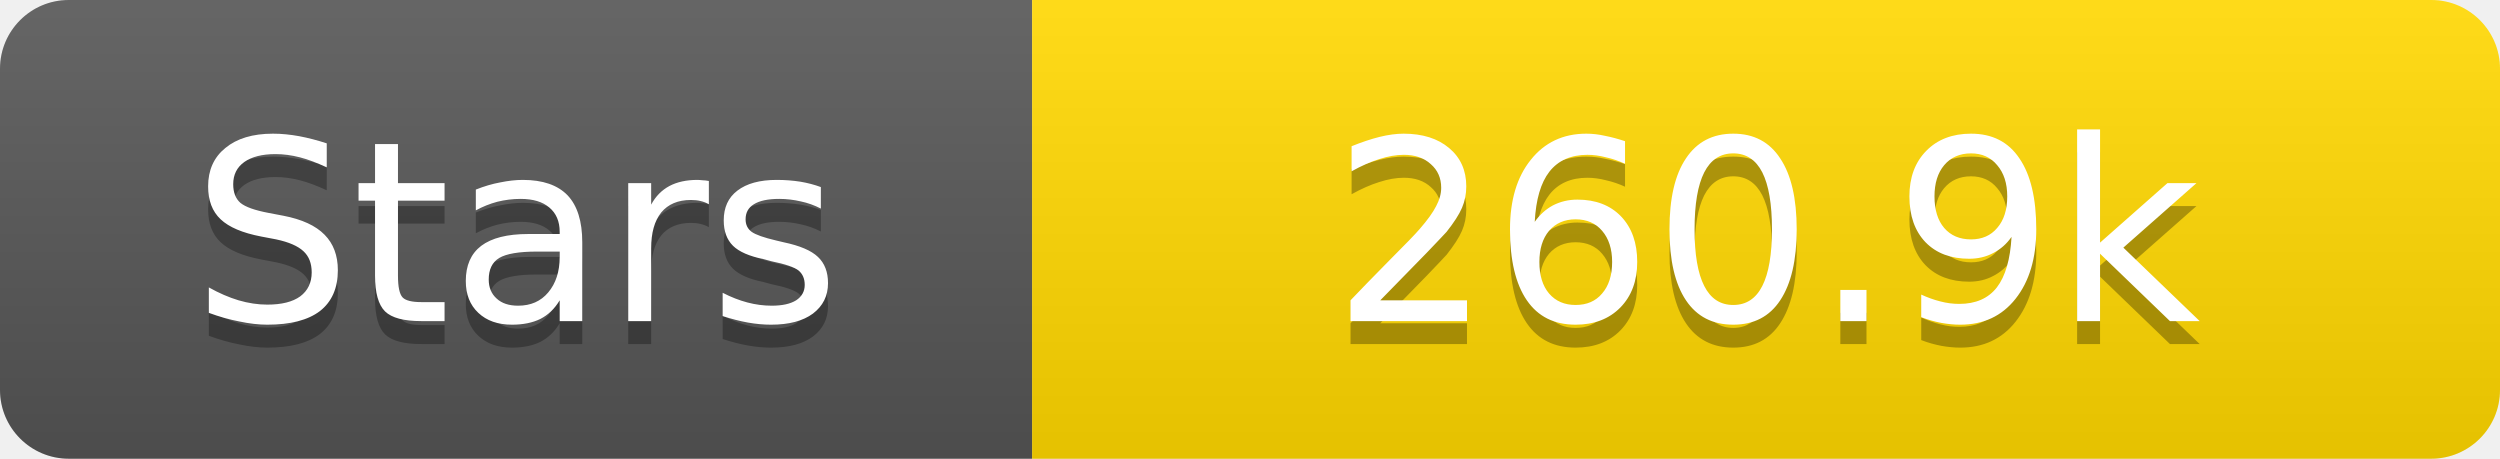
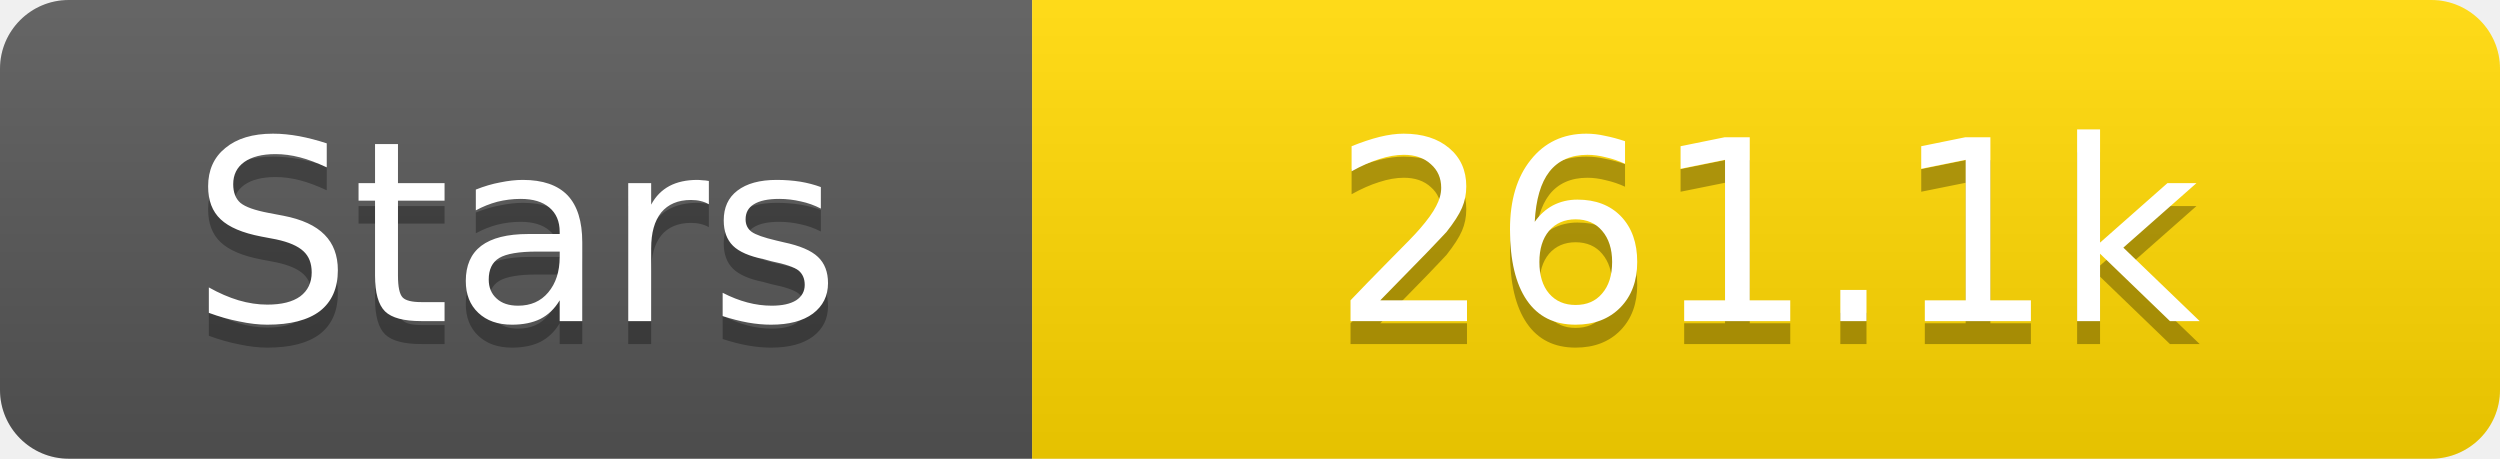
<svg xmlns="http://www.w3.org/2000/svg" width="109" height="20">
  <linearGradient id="s" x2="0" y2="100%">
    <stop offset="0" stop-color="#fff" stop-opacity=".1" />
    <stop offset="1" stop-opacity=".1" />
  </linearGradient>
  <clipPath id="r">
    <rect width="109" height="20" rx="3" fill="#fff" />
  </clipPath>
  <g clip-path="url(#r)">
    <rect width="45" height="20" fill="#555" />
    <rect x="45" width="64" height="20" fill="#ffd700" />
    <rect width="109" height="20" fill="url(#s)" />
  </g>
  <g fill="#fff" text-anchor="middle" font-family="Verdana,Geneva,DejaVu Sans,sans-serif" text-rendering="geometricPrecision" font-size="11">
    <text x="22.5" y="15" fill="#010101" fill-opacity=".3">Stars</text>
    <text x="22.5" y="14">Stars</text>
-     <text x="77.0" y="15" fill="#010101" fill-opacity=".3">260.9k</text>
-     <text x="77.0" y="14">260.9k</text>
+     <text x="77.0" y="15" fill="#010101" fill-opacity=".3">261.1k</text>
+     <text x="77.0" y="14">261.1k</text>
  </g>
</svg>
